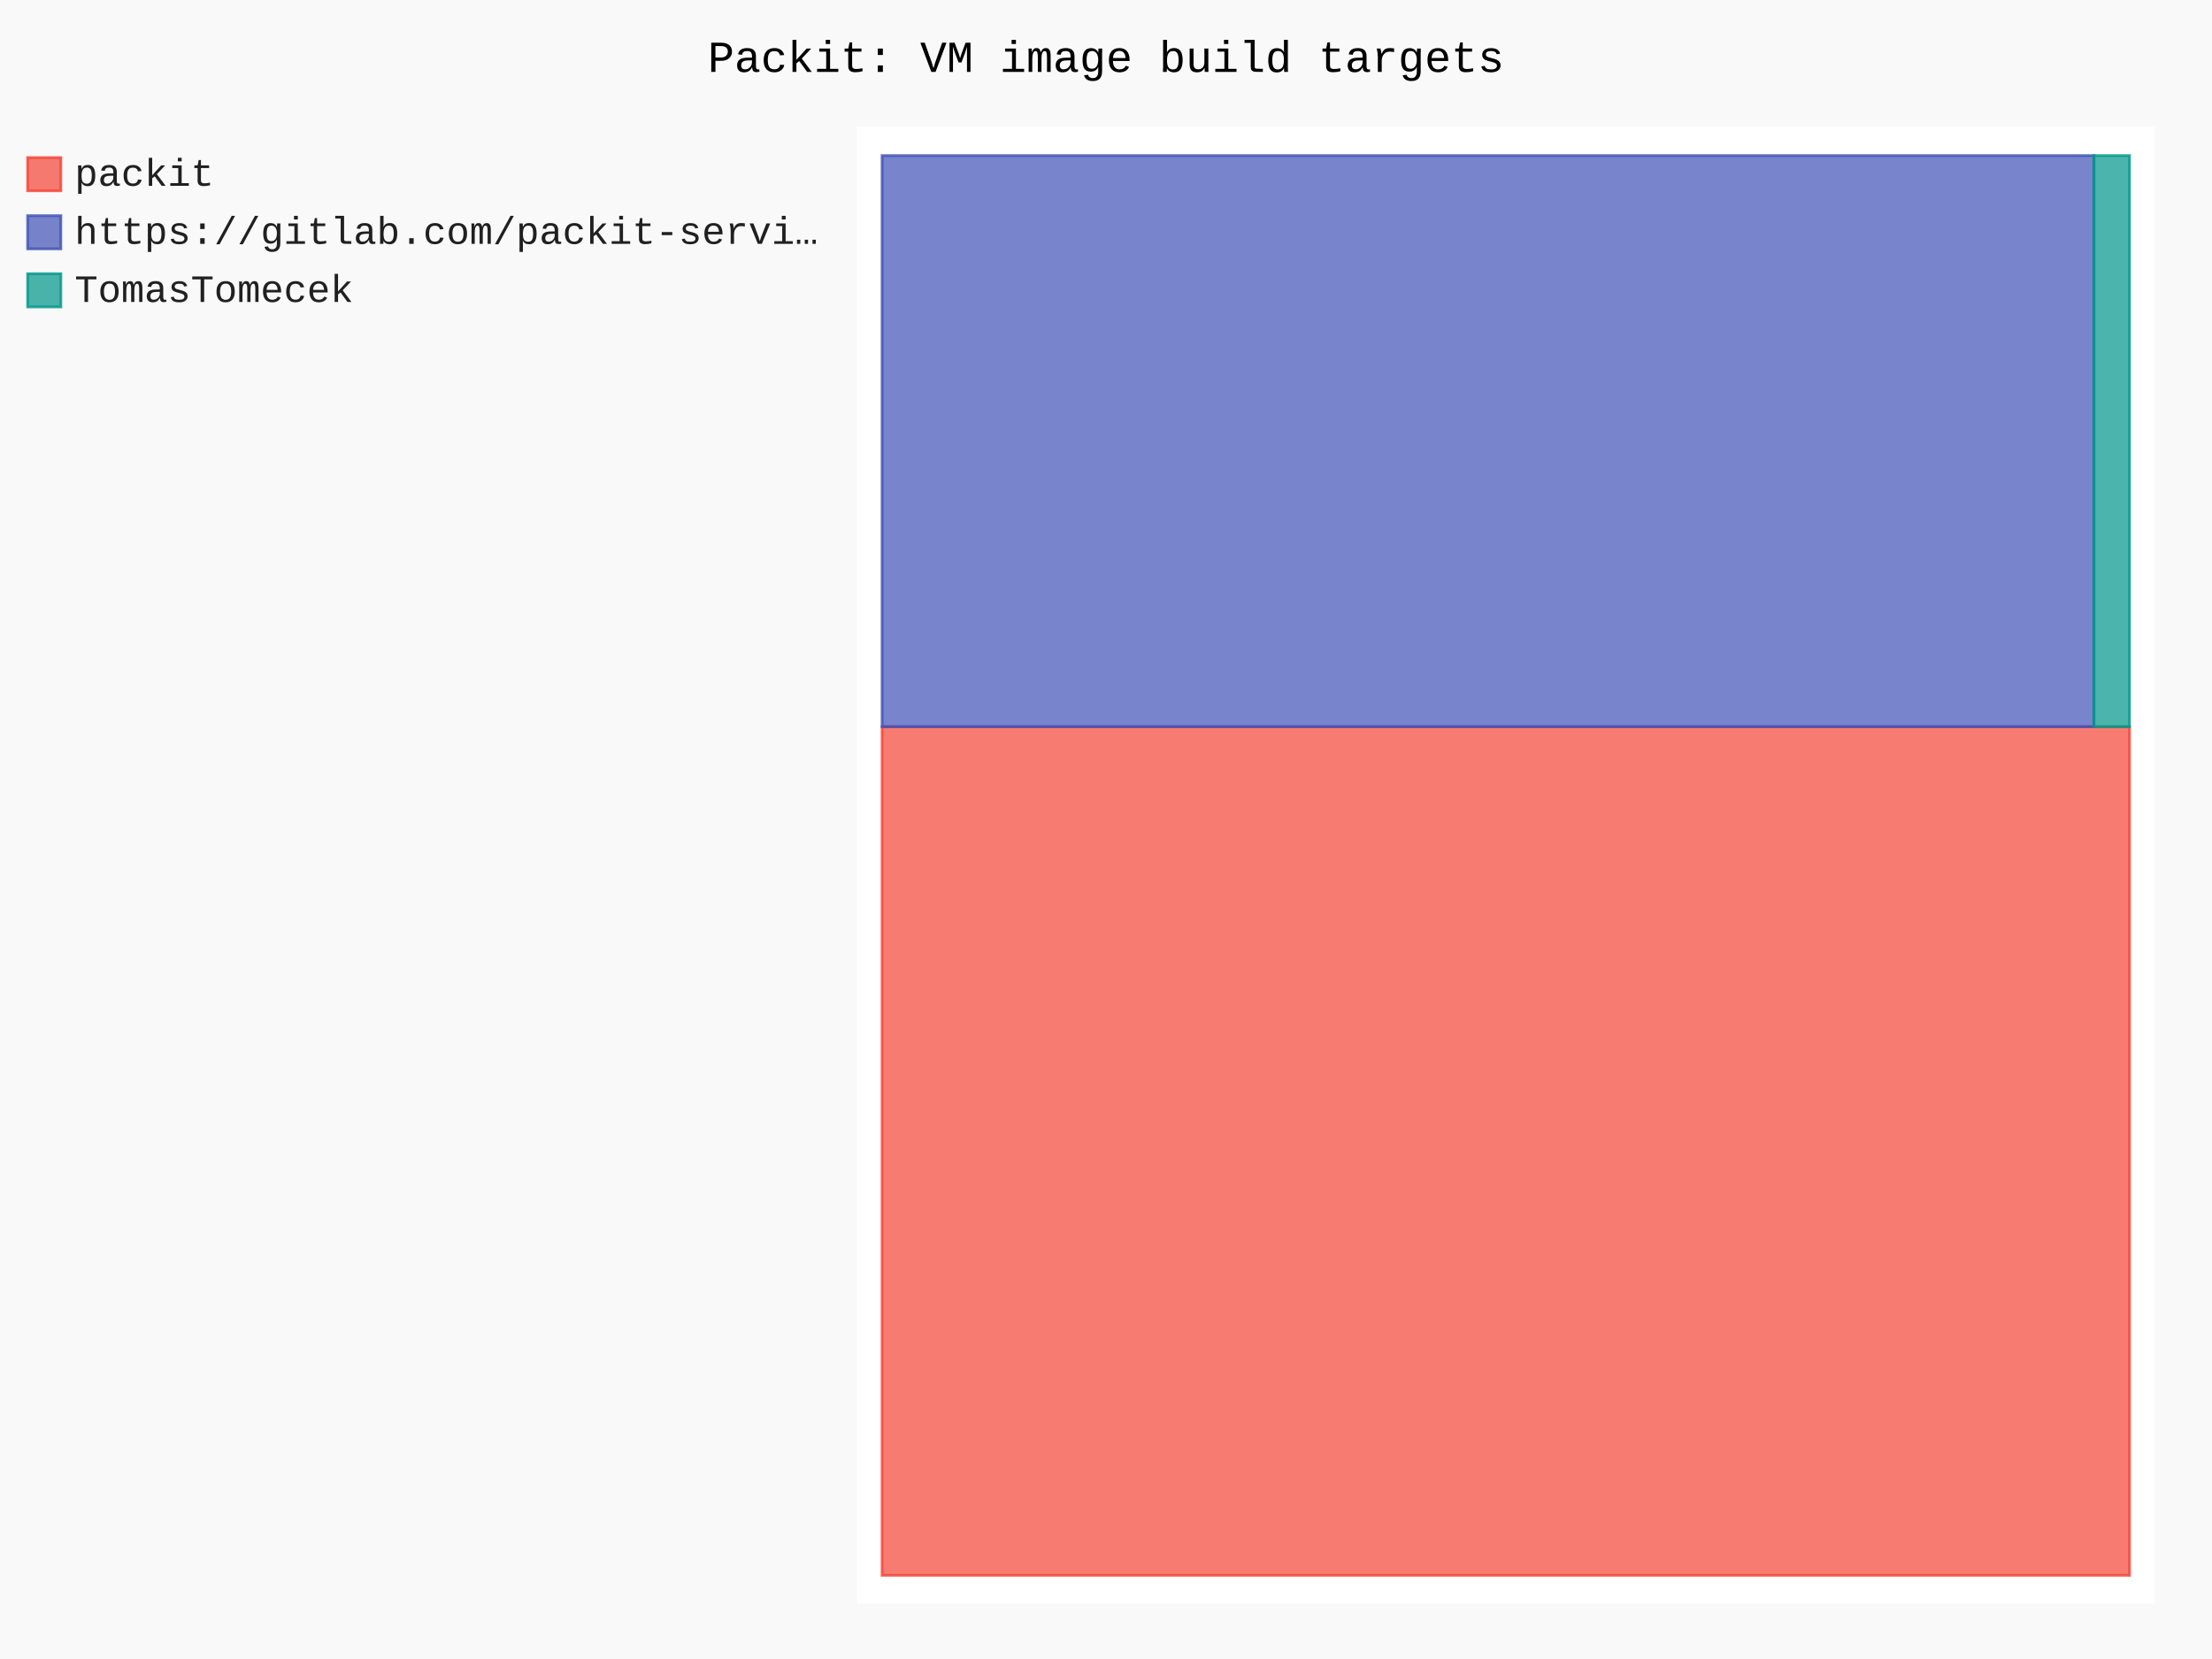
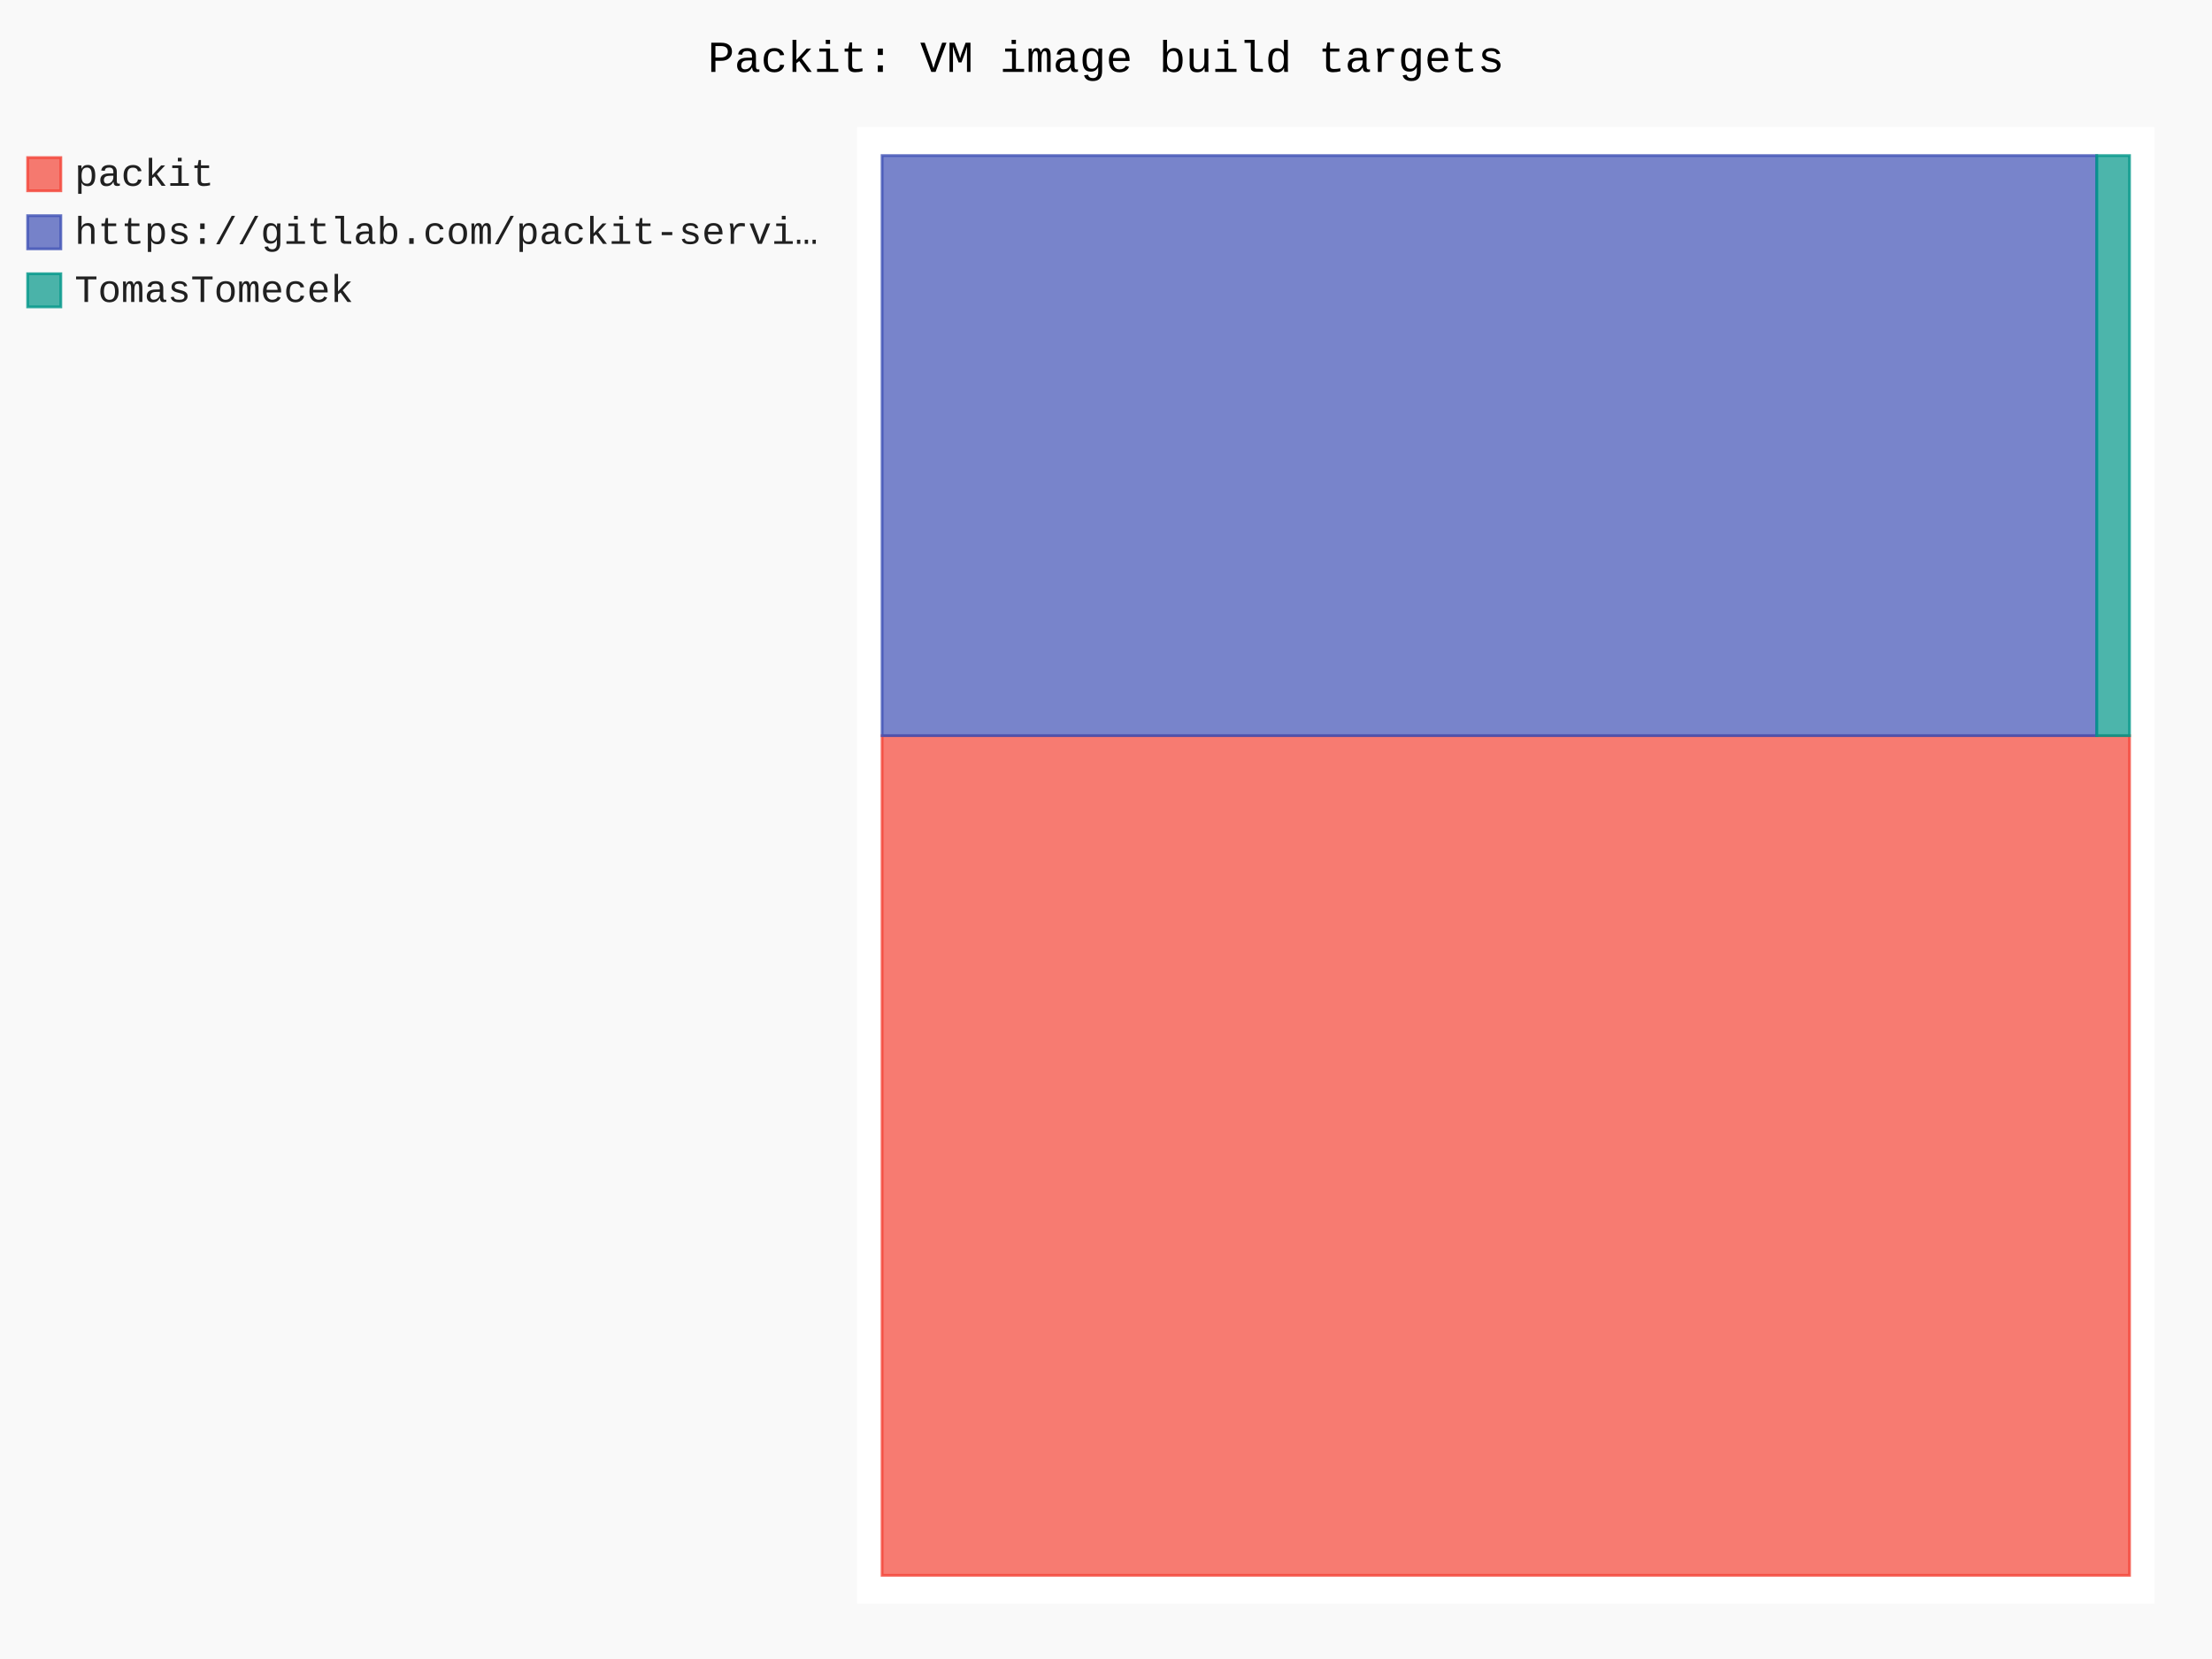
- <svg xmlns="http://www.w3.org/2000/svg" id="chart-9721c6d4-c749-4f01-a50e-27ddafebb276" class="pygal-chart" viewBox="0 0 800 600">
+ <svg xmlns="http://www.w3.org/2000/svg" id="chart-a346fb8b-9e06-4dc6-b0e4-d76ac67066ef" class="pygal-chart" viewBox="0 0 800 600">
  <defs>
-     <style type="text/css">#chart-9721c6d4-c749-4f01-a50e-27ddafebb276{-webkit-user-select:none;-webkit-font-smoothing:antialiased;font-family:Consolas,"Liberation Mono",Menlo,Courier,monospace}#chart-9721c6d4-c749-4f01-a50e-27ddafebb276 .title{font-family:Consolas,"Liberation Mono",Menlo,Courier,monospace;font-size:16px}#chart-9721c6d4-c749-4f01-a50e-27ddafebb276 .legends .legend text{font-family:Consolas,"Liberation Mono",Menlo,Courier,monospace;font-size:14px}#chart-9721c6d4-c749-4f01-a50e-27ddafebb276 .axis text{font-family:Consolas,"Liberation Mono",Menlo,Courier,monospace;font-size:10px}#chart-9721c6d4-c749-4f01-a50e-27ddafebb276 .axis text.major{font-family:Consolas,"Liberation Mono",Menlo,Courier,monospace;font-size:10px}#chart-9721c6d4-c749-4f01-a50e-27ddafebb276 .text-overlay text.value{font-family:Consolas,"Liberation Mono",Menlo,Courier,monospace;font-size:16px}#chart-9721c6d4-c749-4f01-a50e-27ddafebb276 .text-overlay text.label{font-family:Consolas,"Liberation Mono",Menlo,Courier,monospace;font-size:10px}#chart-9721c6d4-c749-4f01-a50e-27ddafebb276 .tooltip{font-family:Consolas,"Liberation Mono",Menlo,Courier,monospace;font-size:14px}#chart-9721c6d4-c749-4f01-a50e-27ddafebb276 text.no_data{font-family:Consolas,"Liberation Mono",Menlo,Courier,monospace;font-size:64px}
- #chart-9721c6d4-c749-4f01-a50e-27ddafebb276{background-color:rgba(249,249,249,1)}#chart-9721c6d4-c749-4f01-a50e-27ddafebb276 path,#chart-9721c6d4-c749-4f01-a50e-27ddafebb276 line,#chart-9721c6d4-c749-4f01-a50e-27ddafebb276 rect,#chart-9721c6d4-c749-4f01-a50e-27ddafebb276 circle{-webkit-transition:150ms;-moz-transition:150ms;transition:150ms}#chart-9721c6d4-c749-4f01-a50e-27ddafebb276 .graph &gt; .background{fill:rgba(249,249,249,1)}#chart-9721c6d4-c749-4f01-a50e-27ddafebb276 .plot &gt; .background{fill:rgba(255,255,255,1)}#chart-9721c6d4-c749-4f01-a50e-27ddafebb276 .graph{fill:rgba(0,0,0,.87)}#chart-9721c6d4-c749-4f01-a50e-27ddafebb276 text.no_data{fill:rgba(0,0,0,1)}#chart-9721c6d4-c749-4f01-a50e-27ddafebb276 .title{fill:rgba(0,0,0,1)}#chart-9721c6d4-c749-4f01-a50e-27ddafebb276 .legends .legend text{fill:rgba(0,0,0,.87)}#chart-9721c6d4-c749-4f01-a50e-27ddafebb276 .legends .legend:hover text{fill:rgba(0,0,0,1)}#chart-9721c6d4-c749-4f01-a50e-27ddafebb276 .axis .line{stroke:rgba(0,0,0,1)}#chart-9721c6d4-c749-4f01-a50e-27ddafebb276 .axis .guide.line{stroke:rgba(0,0,0,.54)}#chart-9721c6d4-c749-4f01-a50e-27ddafebb276 .axis .major.line{stroke:rgba(0,0,0,.87)}#chart-9721c6d4-c749-4f01-a50e-27ddafebb276 .axis text.major{fill:rgba(0,0,0,1)}#chart-9721c6d4-c749-4f01-a50e-27ddafebb276 .axis.y .guides:hover .guide.line,#chart-9721c6d4-c749-4f01-a50e-27ddafebb276 .line-graph .axis.x .guides:hover .guide.line,#chart-9721c6d4-c749-4f01-a50e-27ddafebb276 .stackedline-graph .axis.x .guides:hover .guide.line,#chart-9721c6d4-c749-4f01-a50e-27ddafebb276 .xy-graph .axis.x .guides:hover .guide.line{stroke:rgba(0,0,0,1)}#chart-9721c6d4-c749-4f01-a50e-27ddafebb276 .axis .guides:hover text{fill:rgba(0,0,0,1)}#chart-9721c6d4-c749-4f01-a50e-27ddafebb276 .reactive{fill-opacity:.7;stroke-opacity:.8;stroke-width:1}#chart-9721c6d4-c749-4f01-a50e-27ddafebb276 .ci{stroke:rgba(0,0,0,.87)}#chart-9721c6d4-c749-4f01-a50e-27ddafebb276 .reactive.active,#chart-9721c6d4-c749-4f01-a50e-27ddafebb276 .active .reactive{fill-opacity:.8;stroke-opacity:.9;stroke-width:4}#chart-9721c6d4-c749-4f01-a50e-27ddafebb276 .ci .reactive.active{stroke-width:1.5}#chart-9721c6d4-c749-4f01-a50e-27ddafebb276 .series text{fill:rgba(0,0,0,1)}#chart-9721c6d4-c749-4f01-a50e-27ddafebb276 .tooltip rect{fill:rgba(255,255,255,1);stroke:rgba(0,0,0,1);-webkit-transition:opacity 150ms;-moz-transition:opacity 150ms;transition:opacity 150ms}#chart-9721c6d4-c749-4f01-a50e-27ddafebb276 .tooltip .label{fill:rgba(0,0,0,.87)}#chart-9721c6d4-c749-4f01-a50e-27ddafebb276 .tooltip .label{fill:rgba(0,0,0,.87)}#chart-9721c6d4-c749-4f01-a50e-27ddafebb276 .tooltip .legend{font-size:.8em;fill:rgba(0,0,0,.54)}#chart-9721c6d4-c749-4f01-a50e-27ddafebb276 .tooltip .x_label{font-size:.6em;fill:rgba(0,0,0,1)}#chart-9721c6d4-c749-4f01-a50e-27ddafebb276 .tooltip .xlink{font-size:.5em;text-decoration:underline}#chart-9721c6d4-c749-4f01-a50e-27ddafebb276 .tooltip .value{font-size:1.5em}#chart-9721c6d4-c749-4f01-a50e-27ddafebb276 .bound{font-size:.5em}#chart-9721c6d4-c749-4f01-a50e-27ddafebb276 .max-value{font-size:.75em;fill:rgba(0,0,0,.54)}#chart-9721c6d4-c749-4f01-a50e-27ddafebb276 .map-element{fill:rgba(255,255,255,1);stroke:rgba(0,0,0,.54) !important}#chart-9721c6d4-c749-4f01-a50e-27ddafebb276 .map-element .reactive{fill-opacity:inherit;stroke-opacity:inherit}#chart-9721c6d4-c749-4f01-a50e-27ddafebb276 .color-0,#chart-9721c6d4-c749-4f01-a50e-27ddafebb276 .color-0 a:visited{stroke:#F44336;fill:#F44336}#chart-9721c6d4-c749-4f01-a50e-27ddafebb276 .color-1,#chart-9721c6d4-c749-4f01-a50e-27ddafebb276 .color-1 a:visited{stroke:#3F51B5;fill:#3F51B5}#chart-9721c6d4-c749-4f01-a50e-27ddafebb276 .color-2,#chart-9721c6d4-c749-4f01-a50e-27ddafebb276 .color-2 a:visited{stroke:#009688;fill:#009688}#chart-9721c6d4-c749-4f01-a50e-27ddafebb276 .text-overlay .color-0 text{fill:black}#chart-9721c6d4-c749-4f01-a50e-27ddafebb276 .text-overlay .color-1 text{fill:black}#chart-9721c6d4-c749-4f01-a50e-27ddafebb276 .text-overlay .color-2 text{fill:black}
- #chart-9721c6d4-c749-4f01-a50e-27ddafebb276 text.no_data{text-anchor:middle}#chart-9721c6d4-c749-4f01-a50e-27ddafebb276 .guide.line{fill:none}#chart-9721c6d4-c749-4f01-a50e-27ddafebb276 .centered{text-anchor:middle}#chart-9721c6d4-c749-4f01-a50e-27ddafebb276 .title{text-anchor:middle}#chart-9721c6d4-c749-4f01-a50e-27ddafebb276 .legends .legend text{fill-opacity:1}#chart-9721c6d4-c749-4f01-a50e-27ddafebb276 .axis.x text{text-anchor:middle}#chart-9721c6d4-c749-4f01-a50e-27ddafebb276 .axis.x:not(.web) text[transform]{text-anchor:start}#chart-9721c6d4-c749-4f01-a50e-27ddafebb276 .axis.x:not(.web) text[transform].backwards{text-anchor:end}#chart-9721c6d4-c749-4f01-a50e-27ddafebb276 .axis.y text{text-anchor:end}#chart-9721c6d4-c749-4f01-a50e-27ddafebb276 .axis.y text[transform].backwards{text-anchor:start}#chart-9721c6d4-c749-4f01-a50e-27ddafebb276 .axis.y2 text{text-anchor:start}#chart-9721c6d4-c749-4f01-a50e-27ddafebb276 .axis.y2 text[transform].backwards{text-anchor:end}#chart-9721c6d4-c749-4f01-a50e-27ddafebb276 .axis .guide.line{stroke-dasharray:4,4;stroke:black}#chart-9721c6d4-c749-4f01-a50e-27ddafebb276 .axis .major.guide.line{stroke-dasharray:6,6;stroke:black}#chart-9721c6d4-c749-4f01-a50e-27ddafebb276 .horizontal .axis.y .guide.line,#chart-9721c6d4-c749-4f01-a50e-27ddafebb276 .horizontal .axis.y2 .guide.line,#chart-9721c6d4-c749-4f01-a50e-27ddafebb276 .vertical .axis.x .guide.line{opacity:0}#chart-9721c6d4-c749-4f01-a50e-27ddafebb276 .horizontal .axis.always_show .guide.line,#chart-9721c6d4-c749-4f01-a50e-27ddafebb276 .vertical .axis.always_show .guide.line{opacity:1 !important}#chart-9721c6d4-c749-4f01-a50e-27ddafebb276 .axis.y .guides:hover .guide.line,#chart-9721c6d4-c749-4f01-a50e-27ddafebb276 .axis.y2 .guides:hover .guide.line,#chart-9721c6d4-c749-4f01-a50e-27ddafebb276 .axis.x .guides:hover .guide.line{opacity:1}#chart-9721c6d4-c749-4f01-a50e-27ddafebb276 .axis .guides:hover text{opacity:1}#chart-9721c6d4-c749-4f01-a50e-27ddafebb276 .nofill{fill:none}#chart-9721c6d4-c749-4f01-a50e-27ddafebb276 .subtle-fill{fill-opacity:.2}#chart-9721c6d4-c749-4f01-a50e-27ddafebb276 .dot{stroke-width:1px;fill-opacity:1;stroke-opacity:1}#chart-9721c6d4-c749-4f01-a50e-27ddafebb276 .dot.active{stroke-width:5px}#chart-9721c6d4-c749-4f01-a50e-27ddafebb276 .dot.negative{fill:transparent}#chart-9721c6d4-c749-4f01-a50e-27ddafebb276 text,#chart-9721c6d4-c749-4f01-a50e-27ddafebb276 tspan{stroke:none !important}#chart-9721c6d4-c749-4f01-a50e-27ddafebb276 .series text.active{opacity:1}#chart-9721c6d4-c749-4f01-a50e-27ddafebb276 .tooltip rect{fill-opacity:.95;stroke-width:.5}#chart-9721c6d4-c749-4f01-a50e-27ddafebb276 .tooltip text{fill-opacity:1}#chart-9721c6d4-c749-4f01-a50e-27ddafebb276 .showable{visibility:hidden}#chart-9721c6d4-c749-4f01-a50e-27ddafebb276 .showable.shown{visibility:visible}#chart-9721c6d4-c749-4f01-a50e-27ddafebb276 .gauge-background{fill:rgba(229,229,229,1);stroke:none}#chart-9721c6d4-c749-4f01-a50e-27ddafebb276 .bg-lines{stroke:rgba(249,249,249,1);stroke-width:2px}</style>
+     <style type="text/css">#chart-a346fb8b-9e06-4dc6-b0e4-d76ac67066ef{-webkit-user-select:none;-webkit-font-smoothing:antialiased;font-family:Consolas,"Liberation Mono",Menlo,Courier,monospace}#chart-a346fb8b-9e06-4dc6-b0e4-d76ac67066ef .title{font-family:Consolas,"Liberation Mono",Menlo,Courier,monospace;font-size:16px}#chart-a346fb8b-9e06-4dc6-b0e4-d76ac67066ef .legends .legend text{font-family:Consolas,"Liberation Mono",Menlo,Courier,monospace;font-size:14px}#chart-a346fb8b-9e06-4dc6-b0e4-d76ac67066ef .axis text{font-family:Consolas,"Liberation Mono",Menlo,Courier,monospace;font-size:10px}#chart-a346fb8b-9e06-4dc6-b0e4-d76ac67066ef .axis text.major{font-family:Consolas,"Liberation Mono",Menlo,Courier,monospace;font-size:10px}#chart-a346fb8b-9e06-4dc6-b0e4-d76ac67066ef .text-overlay text.value{font-family:Consolas,"Liberation Mono",Menlo,Courier,monospace;font-size:16px}#chart-a346fb8b-9e06-4dc6-b0e4-d76ac67066ef .text-overlay text.label{font-family:Consolas,"Liberation Mono",Menlo,Courier,monospace;font-size:10px}#chart-a346fb8b-9e06-4dc6-b0e4-d76ac67066ef .tooltip{font-family:Consolas,"Liberation Mono",Menlo,Courier,monospace;font-size:14px}#chart-a346fb8b-9e06-4dc6-b0e4-d76ac67066ef text.no_data{font-family:Consolas,"Liberation Mono",Menlo,Courier,monospace;font-size:64px}
+ #chart-a346fb8b-9e06-4dc6-b0e4-d76ac67066ef{background-color:rgba(249,249,249,1)}#chart-a346fb8b-9e06-4dc6-b0e4-d76ac67066ef path,#chart-a346fb8b-9e06-4dc6-b0e4-d76ac67066ef line,#chart-a346fb8b-9e06-4dc6-b0e4-d76ac67066ef rect,#chart-a346fb8b-9e06-4dc6-b0e4-d76ac67066ef circle{-webkit-transition:150ms;-moz-transition:150ms;transition:150ms}#chart-a346fb8b-9e06-4dc6-b0e4-d76ac67066ef .graph &gt; .background{fill:rgba(249,249,249,1)}#chart-a346fb8b-9e06-4dc6-b0e4-d76ac67066ef .plot &gt; .background{fill:rgba(255,255,255,1)}#chart-a346fb8b-9e06-4dc6-b0e4-d76ac67066ef .graph{fill:rgba(0,0,0,.87)}#chart-a346fb8b-9e06-4dc6-b0e4-d76ac67066ef text.no_data{fill:rgba(0,0,0,1)}#chart-a346fb8b-9e06-4dc6-b0e4-d76ac67066ef .title{fill:rgba(0,0,0,1)}#chart-a346fb8b-9e06-4dc6-b0e4-d76ac67066ef .legends .legend text{fill:rgba(0,0,0,.87)}#chart-a346fb8b-9e06-4dc6-b0e4-d76ac67066ef .legends .legend:hover text{fill:rgba(0,0,0,1)}#chart-a346fb8b-9e06-4dc6-b0e4-d76ac67066ef .axis .line{stroke:rgba(0,0,0,1)}#chart-a346fb8b-9e06-4dc6-b0e4-d76ac67066ef .axis .guide.line{stroke:rgba(0,0,0,.54)}#chart-a346fb8b-9e06-4dc6-b0e4-d76ac67066ef .axis .major.line{stroke:rgba(0,0,0,.87)}#chart-a346fb8b-9e06-4dc6-b0e4-d76ac67066ef .axis text.major{fill:rgba(0,0,0,1)}#chart-a346fb8b-9e06-4dc6-b0e4-d76ac67066ef .axis.y .guides:hover .guide.line,#chart-a346fb8b-9e06-4dc6-b0e4-d76ac67066ef .line-graph .axis.x .guides:hover .guide.line,#chart-a346fb8b-9e06-4dc6-b0e4-d76ac67066ef .stackedline-graph .axis.x .guides:hover .guide.line,#chart-a346fb8b-9e06-4dc6-b0e4-d76ac67066ef .xy-graph .axis.x .guides:hover .guide.line{stroke:rgba(0,0,0,1)}#chart-a346fb8b-9e06-4dc6-b0e4-d76ac67066ef .axis .guides:hover text{fill:rgba(0,0,0,1)}#chart-a346fb8b-9e06-4dc6-b0e4-d76ac67066ef .reactive{fill-opacity:.7;stroke-opacity:.8;stroke-width:1}#chart-a346fb8b-9e06-4dc6-b0e4-d76ac67066ef .ci{stroke:rgba(0,0,0,.87)}#chart-a346fb8b-9e06-4dc6-b0e4-d76ac67066ef .reactive.active,#chart-a346fb8b-9e06-4dc6-b0e4-d76ac67066ef .active .reactive{fill-opacity:.8;stroke-opacity:.9;stroke-width:4}#chart-a346fb8b-9e06-4dc6-b0e4-d76ac67066ef .ci .reactive.active{stroke-width:1.5}#chart-a346fb8b-9e06-4dc6-b0e4-d76ac67066ef .series text{fill:rgba(0,0,0,1)}#chart-a346fb8b-9e06-4dc6-b0e4-d76ac67066ef .tooltip rect{fill:rgba(255,255,255,1);stroke:rgba(0,0,0,1);-webkit-transition:opacity 150ms;-moz-transition:opacity 150ms;transition:opacity 150ms}#chart-a346fb8b-9e06-4dc6-b0e4-d76ac67066ef .tooltip .label{fill:rgba(0,0,0,.87)}#chart-a346fb8b-9e06-4dc6-b0e4-d76ac67066ef .tooltip .label{fill:rgba(0,0,0,.87)}#chart-a346fb8b-9e06-4dc6-b0e4-d76ac67066ef .tooltip .legend{font-size:.8em;fill:rgba(0,0,0,.54)}#chart-a346fb8b-9e06-4dc6-b0e4-d76ac67066ef .tooltip .x_label{font-size:.6em;fill:rgba(0,0,0,1)}#chart-a346fb8b-9e06-4dc6-b0e4-d76ac67066ef .tooltip .xlink{font-size:.5em;text-decoration:underline}#chart-a346fb8b-9e06-4dc6-b0e4-d76ac67066ef .tooltip .value{font-size:1.5em}#chart-a346fb8b-9e06-4dc6-b0e4-d76ac67066ef .bound{font-size:.5em}#chart-a346fb8b-9e06-4dc6-b0e4-d76ac67066ef .max-value{font-size:.75em;fill:rgba(0,0,0,.54)}#chart-a346fb8b-9e06-4dc6-b0e4-d76ac67066ef .map-element{fill:rgba(255,255,255,1);stroke:rgba(0,0,0,.54) !important}#chart-a346fb8b-9e06-4dc6-b0e4-d76ac67066ef .map-element .reactive{fill-opacity:inherit;stroke-opacity:inherit}#chart-a346fb8b-9e06-4dc6-b0e4-d76ac67066ef .color-0,#chart-a346fb8b-9e06-4dc6-b0e4-d76ac67066ef .color-0 a:visited{stroke:#F44336;fill:#F44336}#chart-a346fb8b-9e06-4dc6-b0e4-d76ac67066ef .color-1,#chart-a346fb8b-9e06-4dc6-b0e4-d76ac67066ef .color-1 a:visited{stroke:#3F51B5;fill:#3F51B5}#chart-a346fb8b-9e06-4dc6-b0e4-d76ac67066ef .color-2,#chart-a346fb8b-9e06-4dc6-b0e4-d76ac67066ef .color-2 a:visited{stroke:#009688;fill:#009688}#chart-a346fb8b-9e06-4dc6-b0e4-d76ac67066ef .text-overlay .color-0 text{fill:black}#chart-a346fb8b-9e06-4dc6-b0e4-d76ac67066ef .text-overlay .color-1 text{fill:black}#chart-a346fb8b-9e06-4dc6-b0e4-d76ac67066ef .text-overlay .color-2 text{fill:black}
+ #chart-a346fb8b-9e06-4dc6-b0e4-d76ac67066ef text.no_data{text-anchor:middle}#chart-a346fb8b-9e06-4dc6-b0e4-d76ac67066ef .guide.line{fill:none}#chart-a346fb8b-9e06-4dc6-b0e4-d76ac67066ef .centered{text-anchor:middle}#chart-a346fb8b-9e06-4dc6-b0e4-d76ac67066ef .title{text-anchor:middle}#chart-a346fb8b-9e06-4dc6-b0e4-d76ac67066ef .legends .legend text{fill-opacity:1}#chart-a346fb8b-9e06-4dc6-b0e4-d76ac67066ef .axis.x text{text-anchor:middle}#chart-a346fb8b-9e06-4dc6-b0e4-d76ac67066ef .axis.x:not(.web) text[transform]{text-anchor:start}#chart-a346fb8b-9e06-4dc6-b0e4-d76ac67066ef .axis.x:not(.web) text[transform].backwards{text-anchor:end}#chart-a346fb8b-9e06-4dc6-b0e4-d76ac67066ef .axis.y text{text-anchor:end}#chart-a346fb8b-9e06-4dc6-b0e4-d76ac67066ef .axis.y text[transform].backwards{text-anchor:start}#chart-a346fb8b-9e06-4dc6-b0e4-d76ac67066ef .axis.y2 text{text-anchor:start}#chart-a346fb8b-9e06-4dc6-b0e4-d76ac67066ef .axis.y2 text[transform].backwards{text-anchor:end}#chart-a346fb8b-9e06-4dc6-b0e4-d76ac67066ef .axis .guide.line{stroke-dasharray:4,4;stroke:black}#chart-a346fb8b-9e06-4dc6-b0e4-d76ac67066ef .axis .major.guide.line{stroke-dasharray:6,6;stroke:black}#chart-a346fb8b-9e06-4dc6-b0e4-d76ac67066ef .horizontal .axis.y .guide.line,#chart-a346fb8b-9e06-4dc6-b0e4-d76ac67066ef .horizontal .axis.y2 .guide.line,#chart-a346fb8b-9e06-4dc6-b0e4-d76ac67066ef .vertical .axis.x .guide.line{opacity:0}#chart-a346fb8b-9e06-4dc6-b0e4-d76ac67066ef .horizontal .axis.always_show .guide.line,#chart-a346fb8b-9e06-4dc6-b0e4-d76ac67066ef .vertical .axis.always_show .guide.line{opacity:1 !important}#chart-a346fb8b-9e06-4dc6-b0e4-d76ac67066ef .axis.y .guides:hover .guide.line,#chart-a346fb8b-9e06-4dc6-b0e4-d76ac67066ef .axis.y2 .guides:hover .guide.line,#chart-a346fb8b-9e06-4dc6-b0e4-d76ac67066ef .axis.x .guides:hover .guide.line{opacity:1}#chart-a346fb8b-9e06-4dc6-b0e4-d76ac67066ef .axis .guides:hover text{opacity:1}#chart-a346fb8b-9e06-4dc6-b0e4-d76ac67066ef .nofill{fill:none}#chart-a346fb8b-9e06-4dc6-b0e4-d76ac67066ef .subtle-fill{fill-opacity:.2}#chart-a346fb8b-9e06-4dc6-b0e4-d76ac67066ef .dot{stroke-width:1px;fill-opacity:1;stroke-opacity:1}#chart-a346fb8b-9e06-4dc6-b0e4-d76ac67066ef .dot.active{stroke-width:5px}#chart-a346fb8b-9e06-4dc6-b0e4-d76ac67066ef .dot.negative{fill:transparent}#chart-a346fb8b-9e06-4dc6-b0e4-d76ac67066ef text,#chart-a346fb8b-9e06-4dc6-b0e4-d76ac67066ef tspan{stroke:none !important}#chart-a346fb8b-9e06-4dc6-b0e4-d76ac67066ef .series text.active{opacity:1}#chart-a346fb8b-9e06-4dc6-b0e4-d76ac67066ef .tooltip rect{fill-opacity:.95;stroke-width:.5}#chart-a346fb8b-9e06-4dc6-b0e4-d76ac67066ef .tooltip text{fill-opacity:1}#chart-a346fb8b-9e06-4dc6-b0e4-d76ac67066ef .showable{visibility:hidden}#chart-a346fb8b-9e06-4dc6-b0e4-d76ac67066ef .showable.shown{visibility:visible}#chart-a346fb8b-9e06-4dc6-b0e4-d76ac67066ef .gauge-background{fill:rgba(229,229,229,1);stroke:none}#chart-a346fb8b-9e06-4dc6-b0e4-d76ac67066ef .bg-lines{stroke:rgba(249,249,249,1);stroke-width:2px}</style>
  </defs>
  <g class="graph treemap-graph vertical">
    <rect x="0" y="0" width="800" height="600" class="background" />
    <g transform="translate(310, 46)" class="plot">
      <rect x="0" y="0" width="469.2" height="534" class="background" />
      <g class="series serie-0 color-0">
        <g class="rects">
          <g class="rect">
-             <rect x="9.023" y="216.834" width="451.154" height="306.897" class="rect reactive tooltip-trigger" />
+             <rect x="9.023" y="220.071" width="451.154" height="303.66" class="rect reactive tooltip-trigger" />
          </g>
        </g>
      </g>
      <g class="series serie-1 color-1">
        <g class="rects">
          <g class="rect">
-             <rect x="9.023" y="10.269" width="438.264" height="206.565" class="rect reactive tooltip-trigger" />
+             <rect x="9.023" y="10.269" width="439.281" height="209.801" class="rect reactive tooltip-trigger" />
          </g>
        </g>
      </g>
      <g class="series serie-2 color-2">
        <g class="rects">
          <g class="rect">
-             <rect x="447.287" y="10.269" width="12.89" height="206.565" class="rect reactive tooltip-trigger" />
+             <rect x="448.304" y="10.269" width="11.872" height="209.801" class="rect reactive tooltip-trigger" />
          </g>
        </g>
      </g>
    </g>
    <g class="titles">
      <text x="400.0" y="26" class="title plot_title">Packit: VM image build targets</text>
    </g>
    <g transform="translate(310, 46)" class="plot overlay">
      <g class="series serie-0 color-0" />
      <g class="series serie-1 color-1" />
      <g class="series serie-2 color-2" />
    </g>
    <g transform="translate(310, 46)" class="plot text-overlay">
      <g class="series serie-0 color-0" />
      <g class="series serie-1 color-1" />
      <g class="series serie-2 color-2" />
    </g>
    <g transform="translate(310, 46)" class="plot tooltip-overlay">
      <g transform="translate(0 0)" style="opacity: 0" class="tooltip">
        <rect rx="0" ry="0" width="0" height="0" class="tooltip-box" />
        <g class="text" />
      </g>
    </g>
    <g transform="translate(10, 56)" class="legends">
      <g id="activate-serie-0" class="legend reactive activate-serie">
        <rect x="0.0" y="1.0" width="12" height="12" class="color-0 reactive" />
        <text x="17.0" y="11.2">packit</text>
      </g>
      <g id="activate-serie-1" class="legend reactive activate-serie">
        <rect x="0.0" y="22.0" width="12" height="12" class="color-1 reactive" />
        <text x="17.0" y="32.2">https://gitlab.com/packit-servi…</text>
      </g>
      <g id="activate-serie-2" class="legend reactive activate-serie">
        <rect x="0.0" y="43.0" width="12" height="12" class="color-2 reactive" />
        <text x="17.0" y="53.2">TomasTomecek</text>
      </g>
    </g>
    <g transform="translate(790, 56)" class="legends" />
  </g>
</svg>
